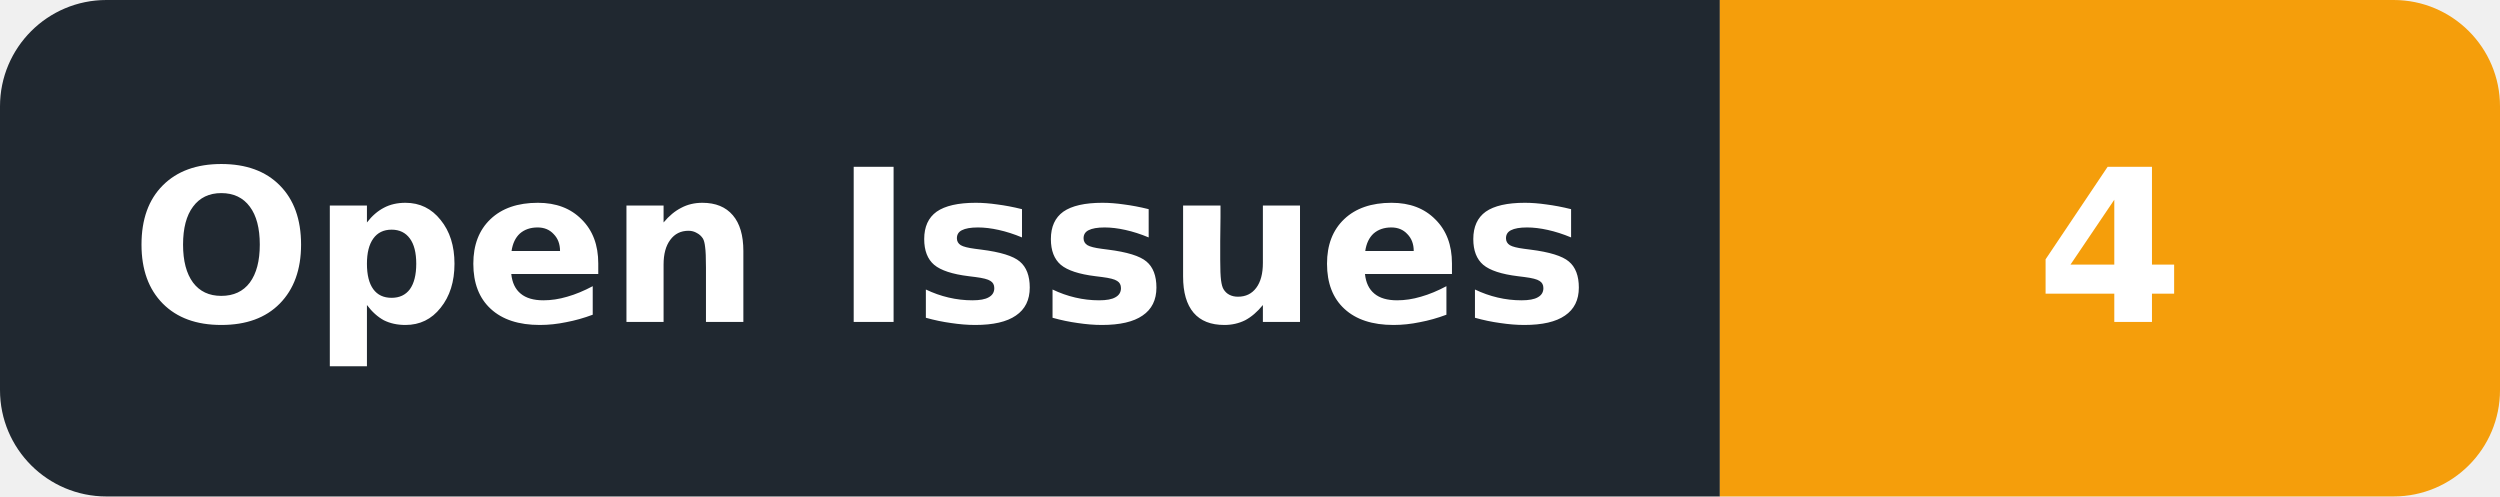
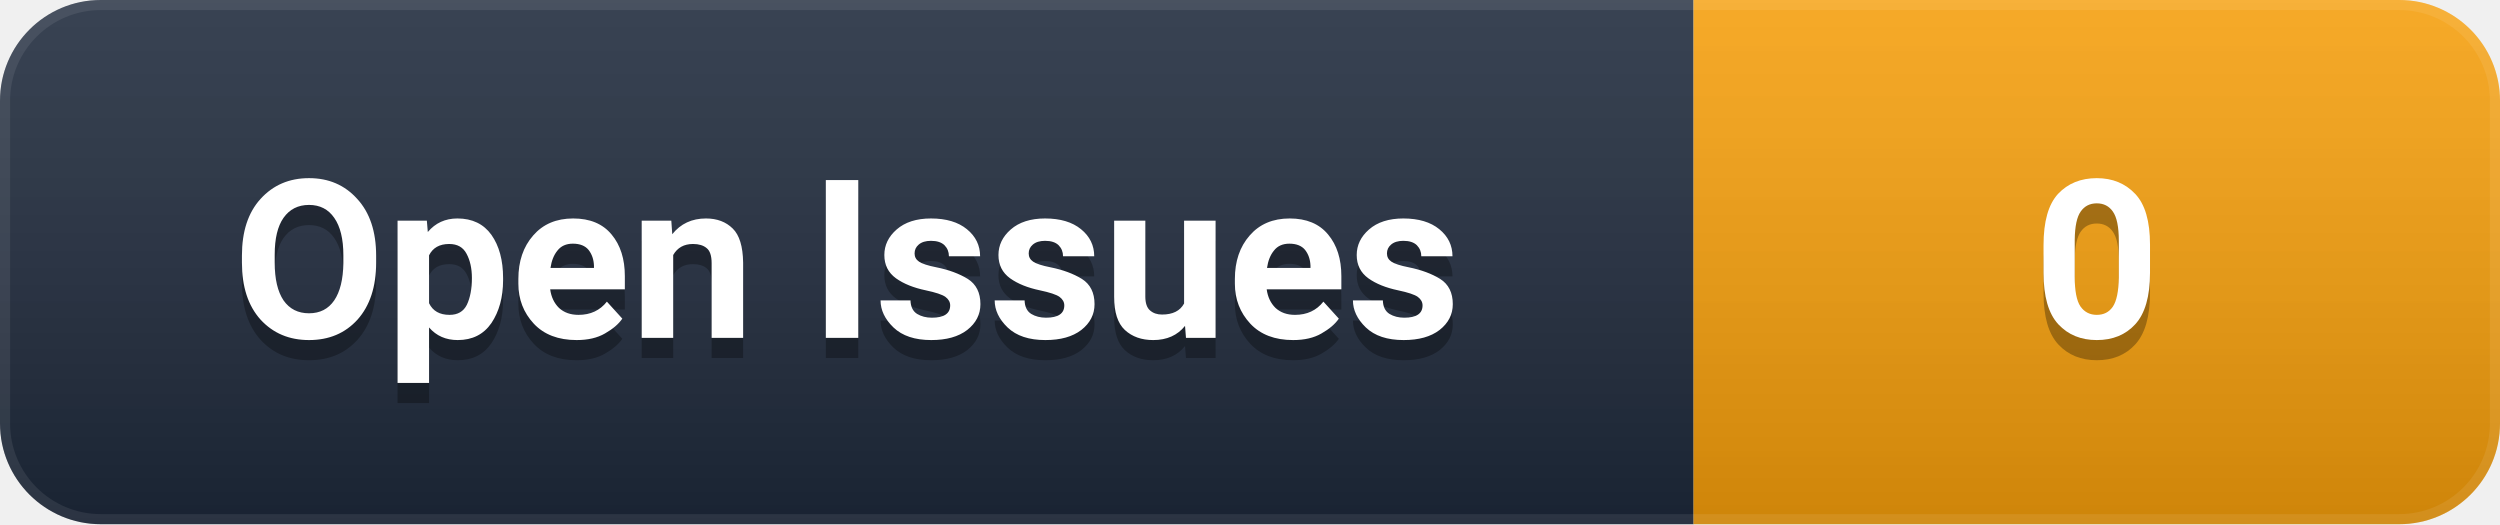
- <svg xmlns="http://www.w3.org/2000/svg" width="141" height="28" viewBox="0 0 141 28" role="img" aria-label="Open Issues: 4">
+ <svg xmlns="http://www.w3.org/2000/svg" width="124" height="26" viewBox="0 0 124 26" role="img" aria-label="Open Issues: 0">
  <defs>
-     <clipPath id="badge">
-       <rect width="141" height="28" rx="6" />
+     <linearGradient id="g" x1="0" y1="0" x2="0" y2="1">
+       <stop offset="0%" stop-color="#ffffff" stop-opacity="0.12" />
+       <stop offset="100%" stop-color="#000000" stop-opacity="0.16" />
+     </linearGradient>
+     <clipPath id="c">
+       <rect width="124" height="26" rx="5" />
    </clipPath>
  </defs>
-   <g clip-path="url(#badge)">
-     <rect width="97" height="28" fill="#202830" />
-     <rect x="97" width="44" height="28" fill="#F59E0B" />
+   <g clip-path="url(#c)">
+     <rect width="84" height="26" fill="#1e293b" />
+     <rect x="84" width="40" height="26" fill="#F59E0B" />
+     <rect width="124" height="26" fill="url(#g)" />
+     <rect width="124" height="26" rx="5" fill="none" stroke="#ffffff" stroke-opacity="0.08" stroke-width="1" />
  </g>
-   <g font-family="DejaVu Sans,Verdana,Arial,sans-serif" font-size="12" font-weight="600" fill="#ffffff" text-anchor="middle" dominant-baseline="central">
-     <text x="48.5" y="14" textLength="79" lengthAdjust="spacingAndGlyphs">Open Issues</text>
-     <text x="119.0" y="14" textLength="26" lengthAdjust="spacingAndGlyphs">4</text>
+   <g font-family="-apple-system, BlinkMacSystemFont, 'Segoe UI', Roboto, 'Helvetica Neue', Arial, sans-serif" font-size="11" font-weight="600" text-anchor="middle" dominant-baseline="central">
+     <text x="42.0" y="14" fill="#000000" opacity="0.3">Open Issues</text>
+     <text x="42.0" y="13" fill="#ffffff">Open Issues</text>
+     <text x="104.0" y="14" fill="#000000" opacity="0.3">0</text>
+     <text x="104.0" y="13" fill="#ffffff">0</text>
  </g>
</svg>
